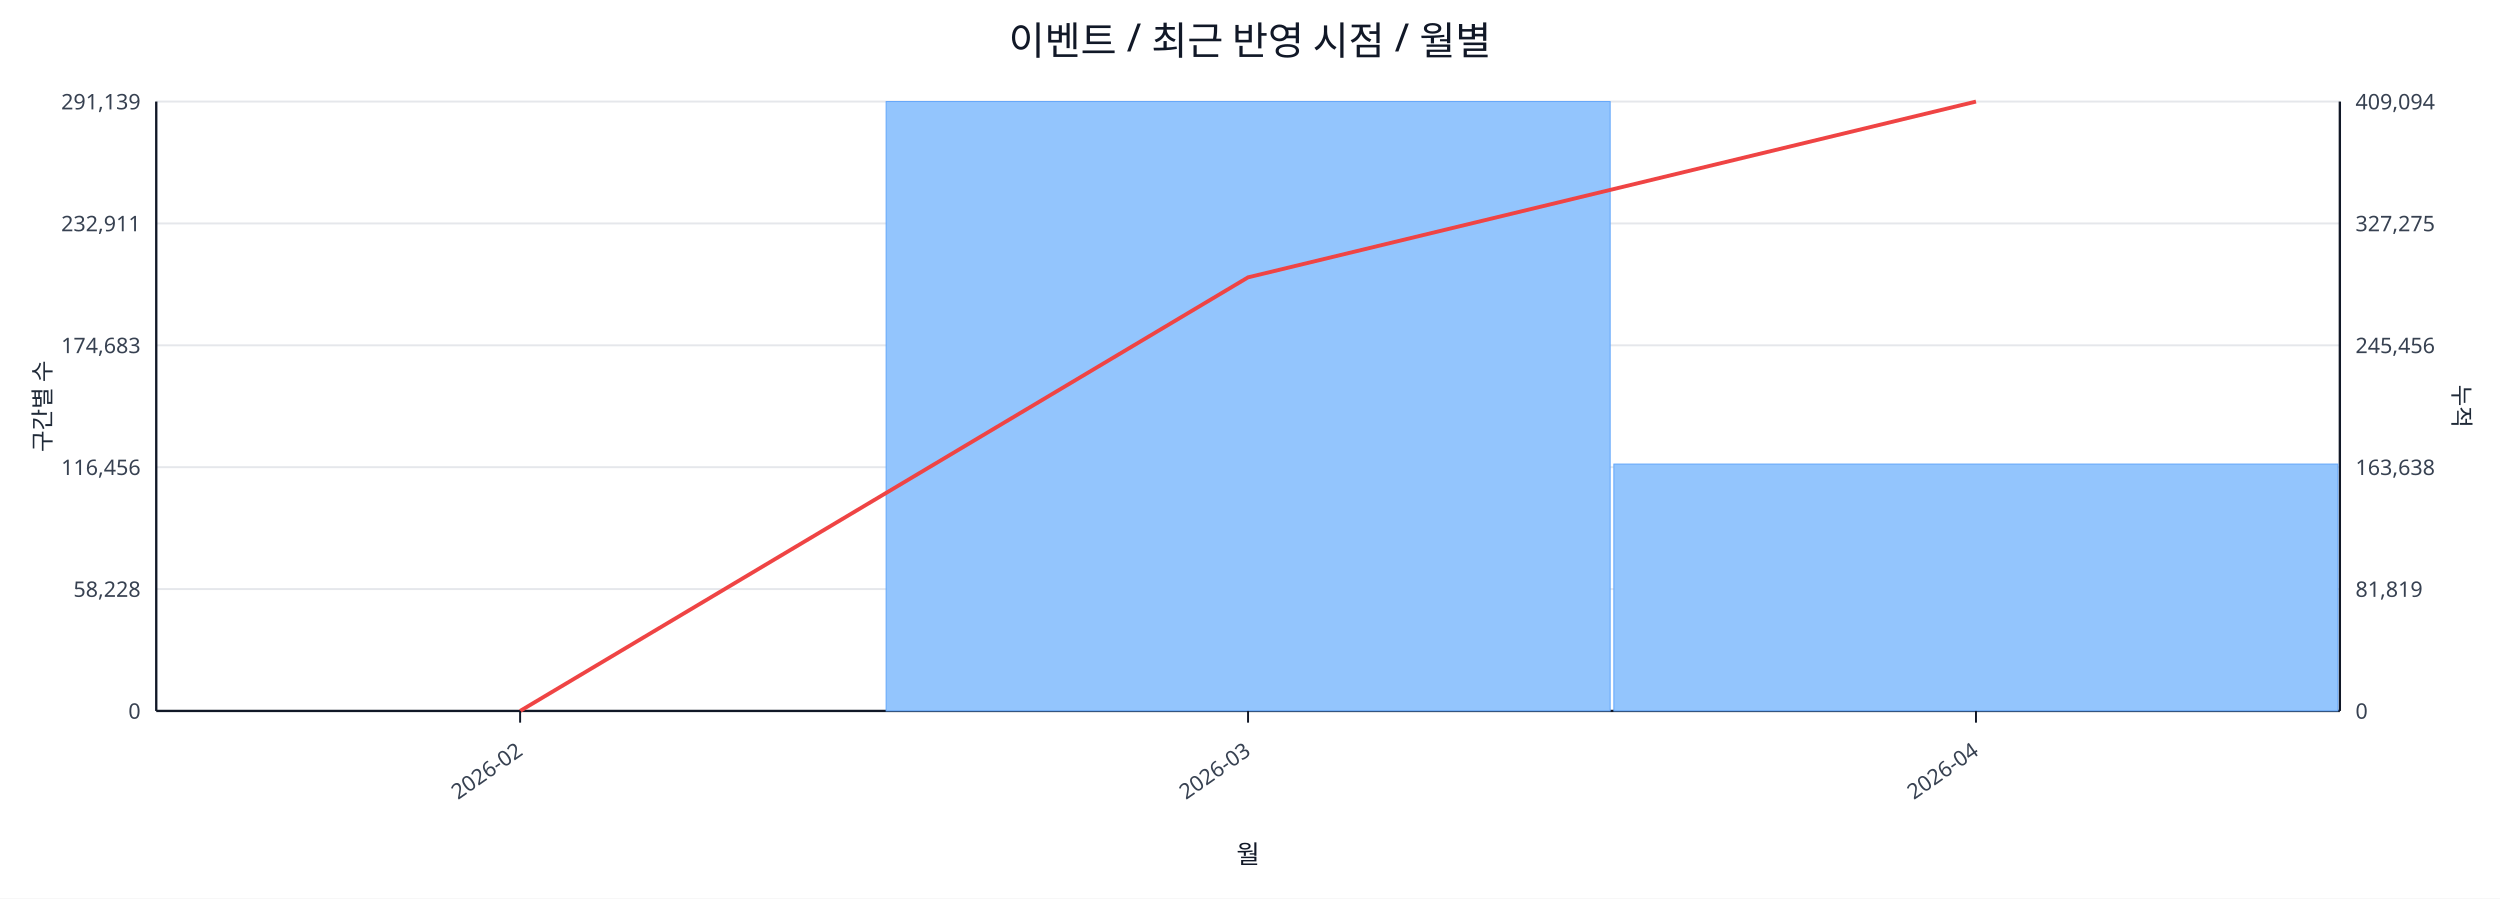
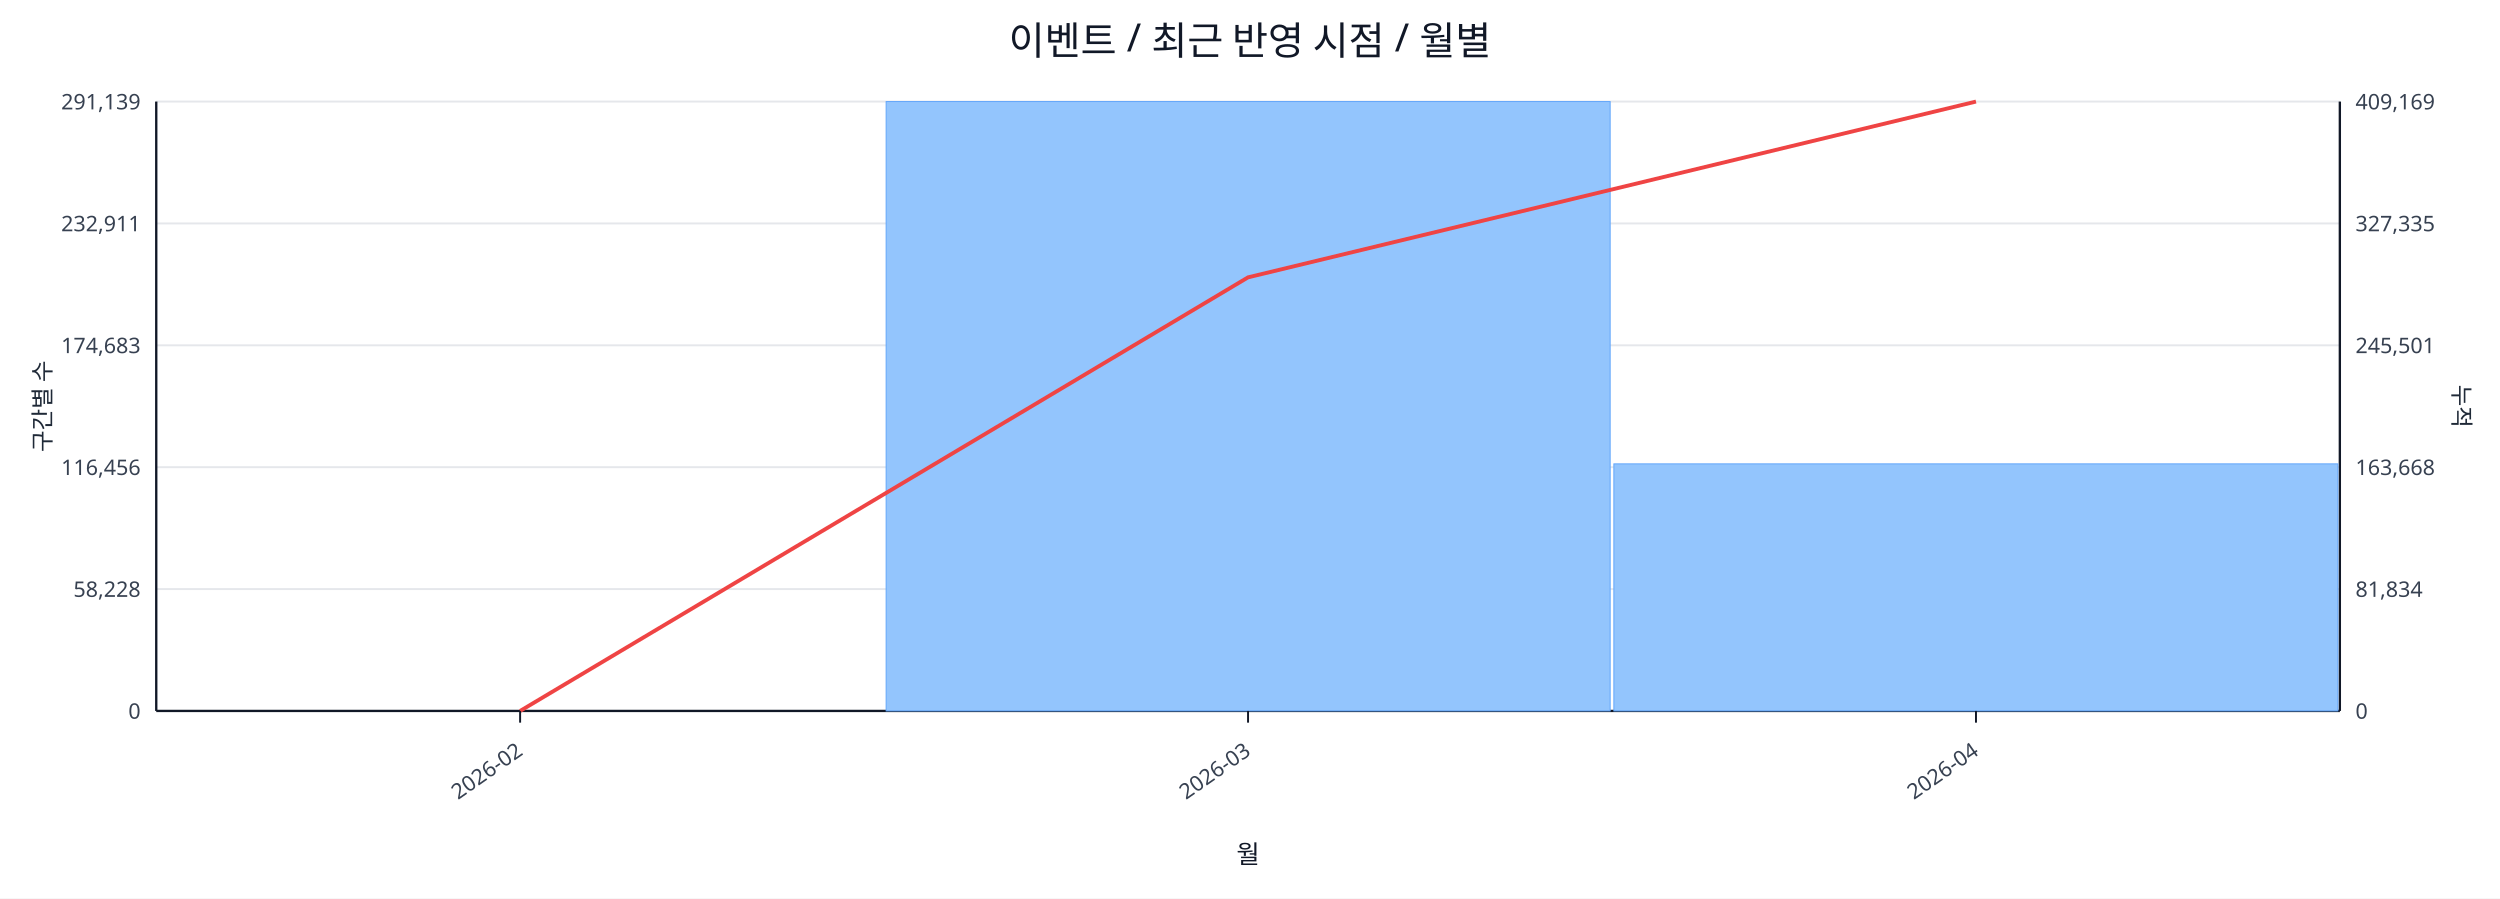
<svg xmlns="http://www.w3.org/2000/svg" width="1280" height="460" viewBox="0 0 1280 460">
  <rect x="0" y="0" width="100%" height="100%" fill="#ffffff" />
  <text x="640.0" y="28" font-size="20" text-anchor="middle" font-family="sans-serif" fill="#111827">이벤트 / 최근 반영 시점 / 월별</text>
  <line x1="80.0" y1="52.0" x2="1198.0" y2="52.0" stroke="#e5e7eb" stroke-width="1" />
  <text x="72.0" y="56.0" font-size="11" text-anchor="end" font-family="sans-serif" fill="#374151">291,139</text>
-   <text x="1206.0" y="56.0" font-size="11" text-anchor="start" font-family="sans-serif" fill="#374151">409,094</text>
+   <text x="1206.0" y="56.0" font-size="11" text-anchor="start" font-family="sans-serif" fill="#374151">409,169</text>
  <line x1="80.0" y1="114.4" x2="1198.0" y2="114.4" stroke="#e5e7eb" stroke-width="1" />
  <text x="72.0" y="118.4" font-size="11" text-anchor="end" font-family="sans-serif" fill="#374151">232,911</text>
-   <text x="1206.0" y="118.4" font-size="11" text-anchor="start" font-family="sans-serif" fill="#374151">327,275</text>
+   <text x="1206.0" y="118.4" font-size="11" text-anchor="start" font-family="sans-serif" fill="#374151">327,335</text>
  <line x1="80.0" y1="176.8" x2="1198.0" y2="176.8" stroke="#e5e7eb" stroke-width="1" />
  <text x="72.0" y="180.8" font-size="11" text-anchor="end" font-family="sans-serif" fill="#374151">174,683</text>
-   <text x="1206.0" y="180.8" font-size="11" text-anchor="start" font-family="sans-serif" fill="#374151">245,456</text>
+   <text x="1206.0" y="180.8" font-size="11" text-anchor="start" font-family="sans-serif" fill="#374151">245,501</text>
  <line x1="80.0" y1="239.2" x2="1198.0" y2="239.2" stroke="#e5e7eb" stroke-width="1" />
  <text x="72.0" y="243.2" font-size="11" text-anchor="end" font-family="sans-serif" fill="#374151">116,456</text>
-   <text x="1206.0" y="243.2" font-size="11" text-anchor="start" font-family="sans-serif" fill="#374151">163,638</text>
+   <text x="1206.0" y="243.2" font-size="11" text-anchor="start" font-family="sans-serif" fill="#374151">163,668</text>
  <line x1="80.0" y1="301.6" x2="1198.0" y2="301.6" stroke="#e5e7eb" stroke-width="1" />
  <text x="72.0" y="305.6" font-size="11" text-anchor="end" font-family="sans-serif" fill="#374151">58,228</text>
-   <text x="1206.0" y="305.6" font-size="11" text-anchor="start" font-family="sans-serif" fill="#374151">81,819</text>
+   <text x="1206.0" y="305.6" font-size="11" text-anchor="start" font-family="sans-serif" fill="#374151">81,834</text>
  <line x1="80.0" y1="364.0" x2="1198.0" y2="364.0" stroke="#e5e7eb" stroke-width="1" />
  <text x="72.0" y="368.0" font-size="11" text-anchor="end" font-family="sans-serif" fill="#374151">0</text>
  <text x="1206.0" y="368.0" font-size="11" text-anchor="start" font-family="sans-serif" fill="#374151">0</text>
  <line x1="80.0" y1="364.0" x2="1198.0" y2="364.0" stroke="#111827" stroke-width="1.2" />
  <line x1="80.0" y1="52.0" x2="80.0" y2="364.0" stroke="#111827" stroke-width="1.2" />
  <line x1="1198.0" y1="52.0" x2="1198.0" y2="364.0" stroke="#111827" stroke-width="1.2" />
  <rect x="81.0" y="364.0" width="370.7" height="0.0" fill="#93c5fd" stroke="#60a5fa" stroke-width="0.5" />
  <rect x="453.7" y="52.0" width="370.7" height="312.0" fill="#93c5fd" stroke="#60a5fa" stroke-width="0.5" />
-   <rect x="826.3" y="237.6" width="370.7" height="126.4" fill="#93c5fd" stroke="#60a5fa" stroke-width="0.5" />
+   <rect x="826.3" y="237.5" width="370.7" height="126.5" fill="#93c5fd" stroke="#60a5fa" stroke-width="0.5" />
  <polyline fill="none" stroke="#ef4444" stroke-width="2" points="266.3,364.0 639.0,142.0 1011.7,52.0" />
  <line x1="266.3" y1="364.0" x2="266.3" y2="370.0" stroke="#111827" stroke-width="1" />
  <text x="268.3" y="386.0" font-size="11" text-anchor="end" transform="rotate(-35 268.3 386.0)" font-family="sans-serif" fill="#374151">2026-02</text>
  <line x1="639.0" y1="364.0" x2="639.0" y2="370.0" stroke="#111827" stroke-width="1" />
  <text x="641.0" y="386.0" font-size="11" text-anchor="end" transform="rotate(-35 641.0 386.0)" font-family="sans-serif" fill="#374151">2026-03</text>
  <line x1="1011.7" y1="364.0" x2="1011.7" y2="370.0" stroke="#111827" stroke-width="1" />
  <text x="1013.7" y="386.0" font-size="11" text-anchor="end" transform="rotate(-35 1013.7 386.0)" font-family="sans-serif" fill="#374151">2026-04</text>
  <text x="26" y="208.0" font-size="12" transform="rotate(-90 26 208.0)" text-anchor="middle" font-family="sans-serif" fill="#1f2937">구간별 수</text>
  <text x="1256.0" y="208.0" font-size="12" transform="rotate(90 1256.0 208.0)" text-anchor="middle" font-family="sans-serif" fill="#1f2937">누적</text>
  <text x="639.0" y="442.0" font-size="13" text-anchor="middle" font-family="sans-serif" fill="#111827">월</text>
</svg>
